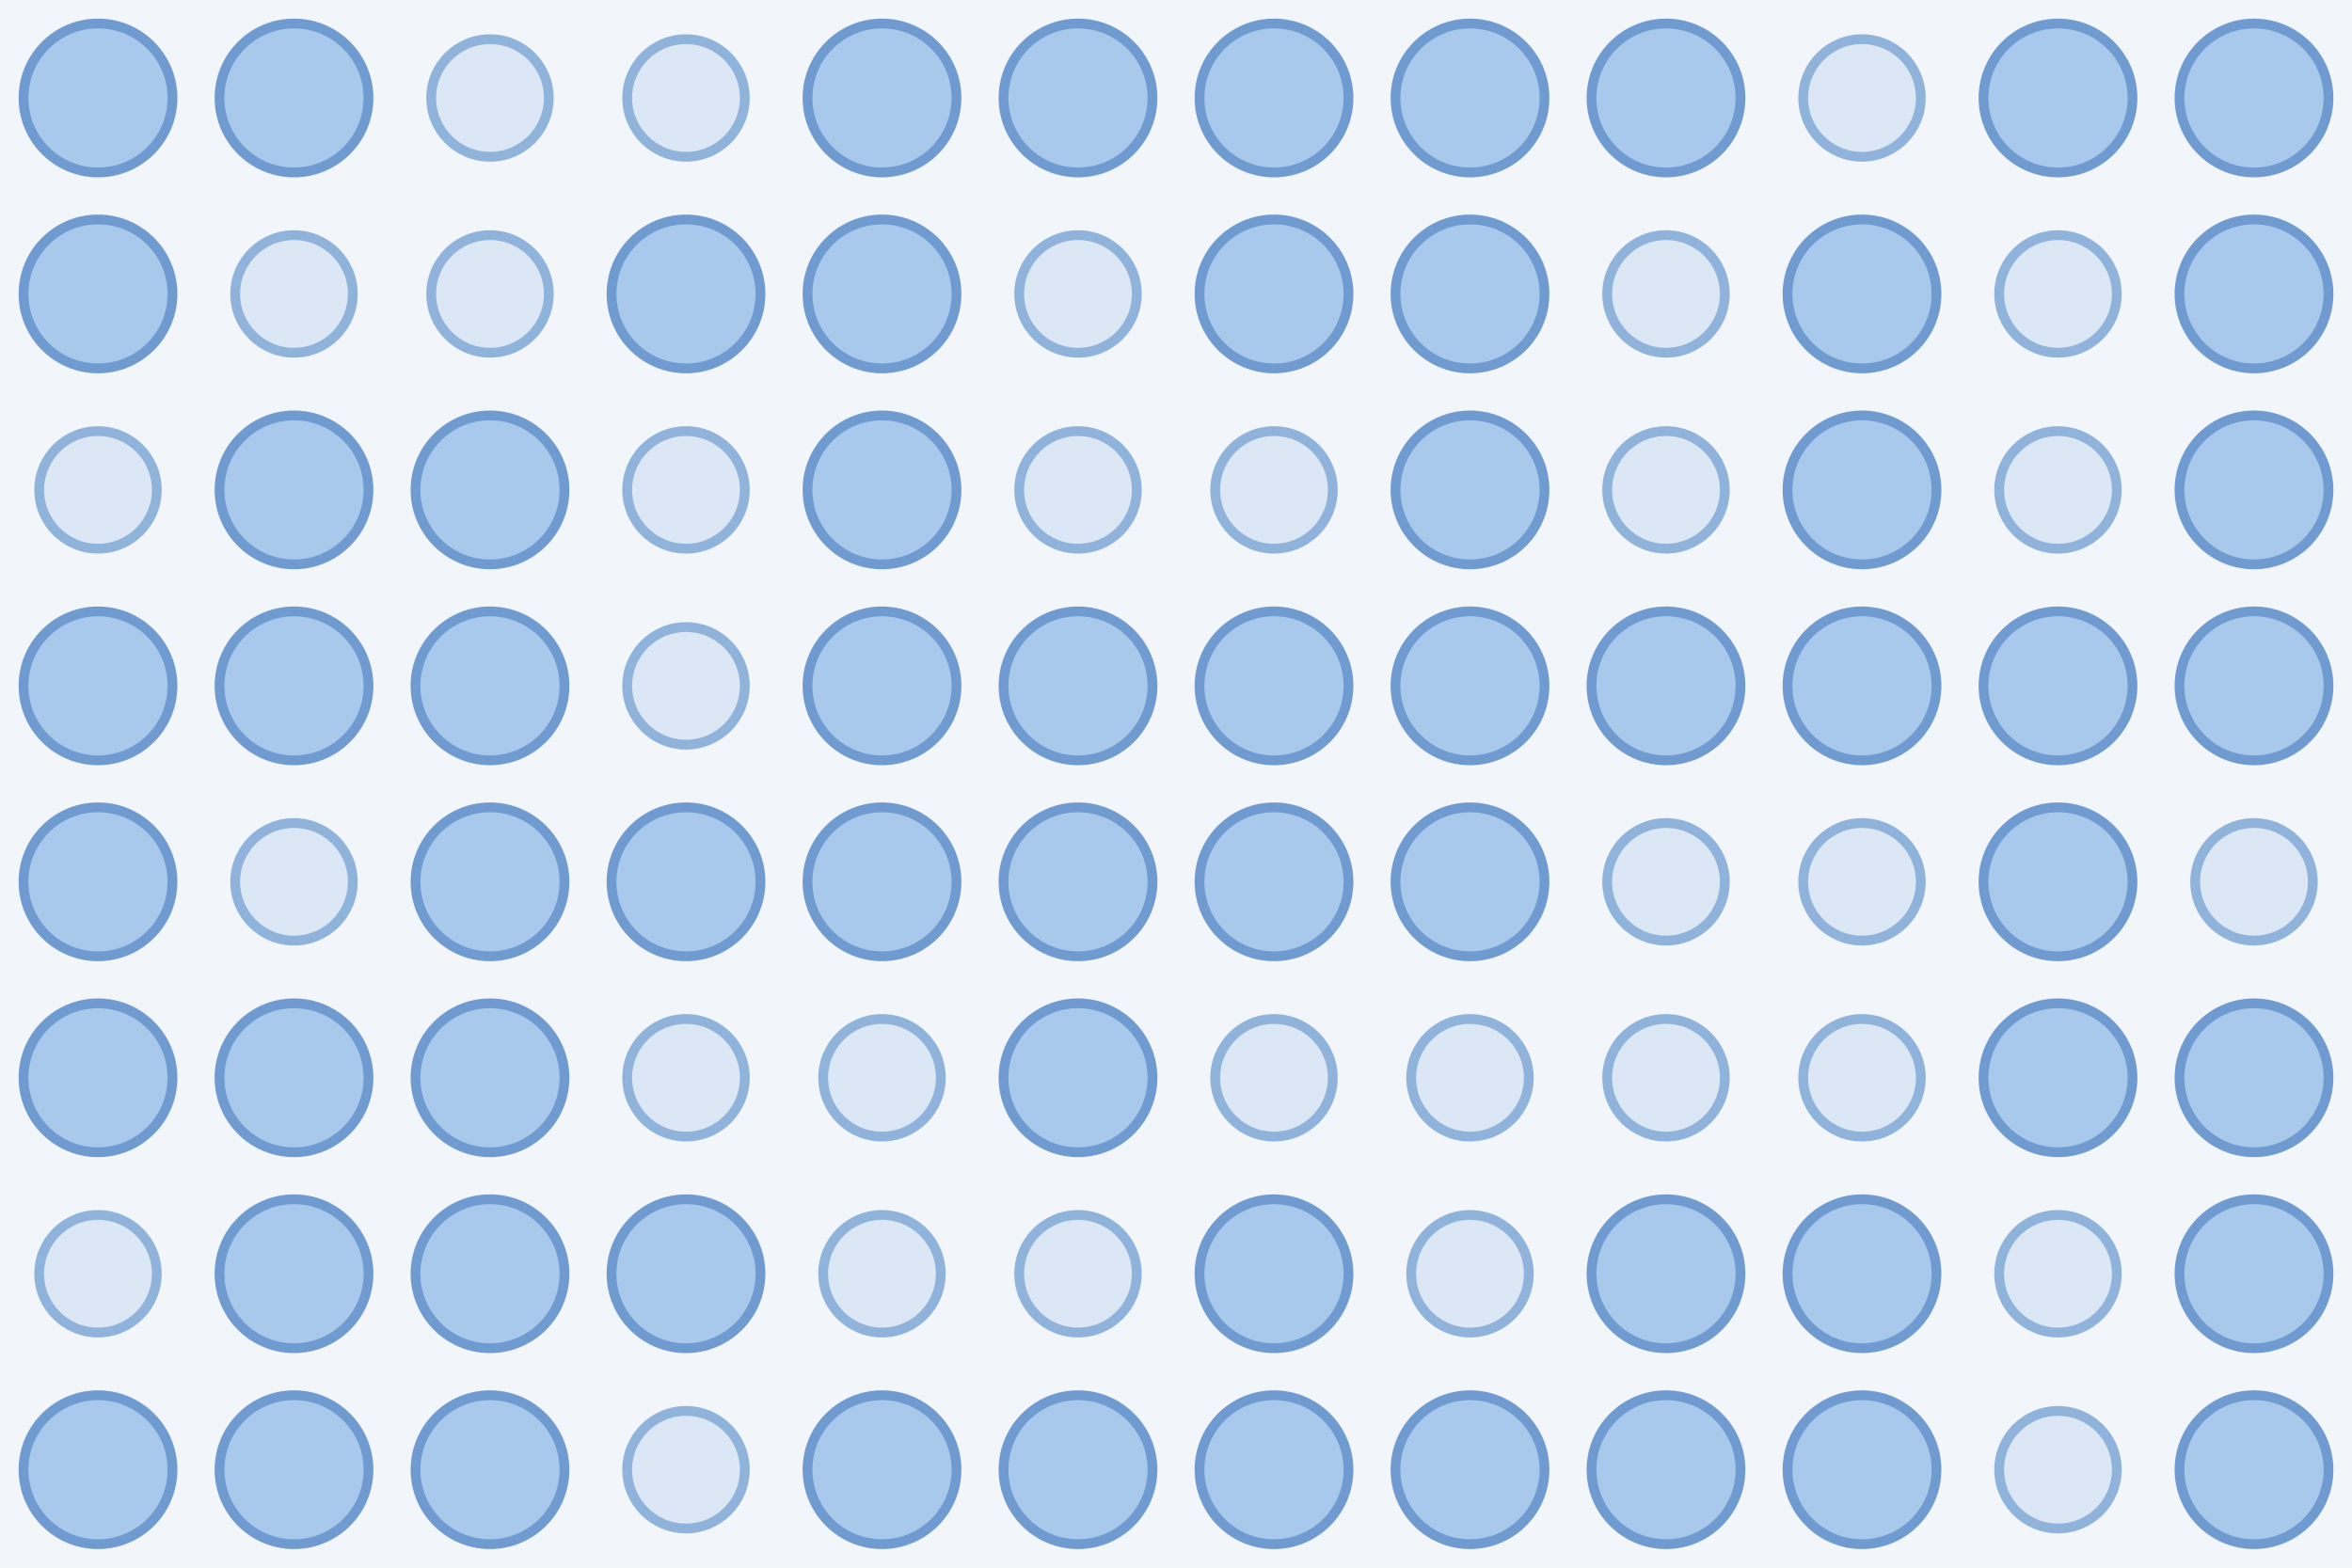
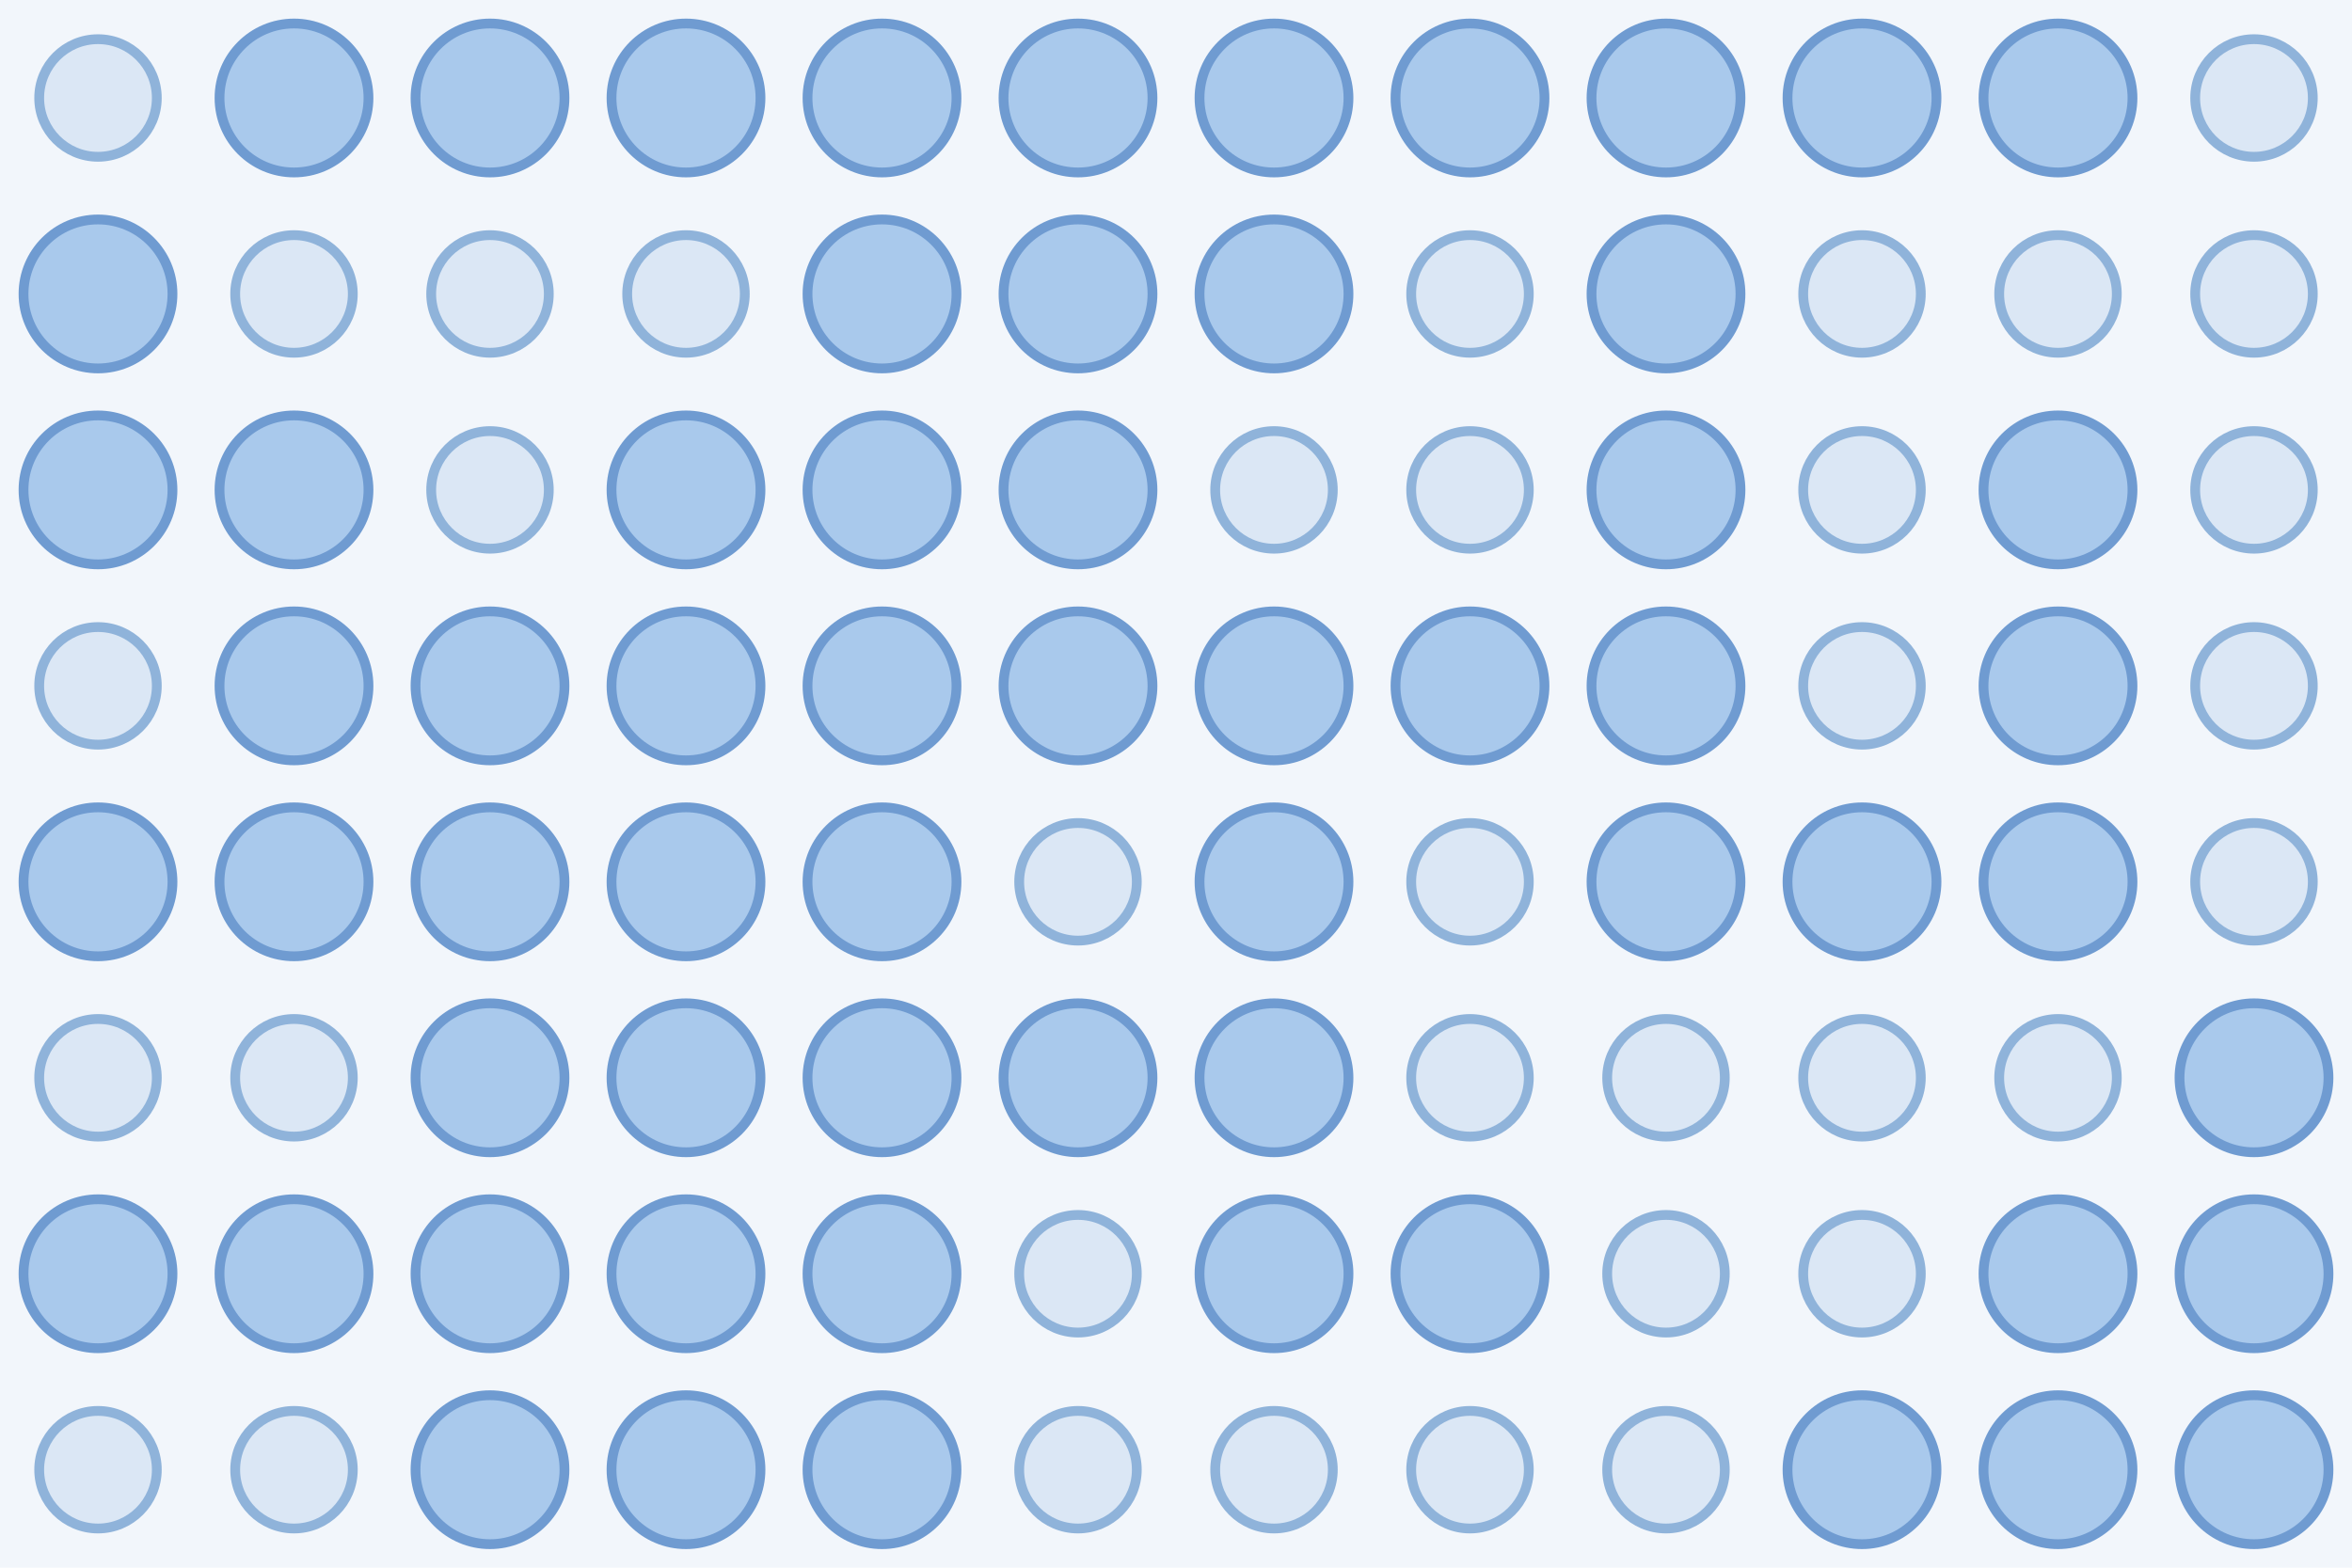
<svg xmlns="http://www.w3.org/2000/svg" width="480" height="320">
  <rect width="100%" height="100%" fill="#f2f6fb" />
-   <circle cx="20.0" cy="20.0" r="15.2" fill="#a9c9ec" stroke="#6f9bd1" stroke-width="2" />
+   <circle cx="20.0" cy="20.0" r="12.0" fill="#dbe7f5" stroke="#8fb3da" stroke-width="2" />
  <circle cx="60.0" cy="20.0" r="15.2" fill="#a9c9ec" stroke="#6f9bd1" stroke-width="2" />
-   <circle cx="100.0" cy="20.0" r="12.0" fill="#dbe7f5" stroke="#8fb3da" stroke-width="2" />
-   <circle cx="140.0" cy="20.0" r="12.0" fill="#dbe7f5" stroke="#8fb3da" stroke-width="2" />
+   <circle cx="100.0" cy="20.0" r="15.2" fill="#a9c9ec" stroke="#6f9bd1" stroke-width="2" />
+   <circle cx="140.0" cy="20.0" r="15.2" fill="#a9c9ec" stroke="#6f9bd1" stroke-width="2" />
  <circle cx="180.0" cy="20.0" r="15.2" fill="#a9c9ec" stroke="#6f9bd1" stroke-width="2" />
  <circle cx="220.0" cy="20.0" r="15.2" fill="#a9c9ec" stroke="#6f9bd1" stroke-width="2" />
  <circle cx="260.0" cy="20.0" r="15.2" fill="#a9c9ec" stroke="#6f9bd1" stroke-width="2" />
  <circle cx="300.0" cy="20.0" r="15.2" fill="#a9c9ec" stroke="#6f9bd1" stroke-width="2" />
  <circle cx="340.0" cy="20.0" r="15.2" fill="#a9c9ec" stroke="#6f9bd1" stroke-width="2" />
-   <circle cx="380.0" cy="20.0" r="12.0" fill="#dbe7f5" stroke="#8fb3da" stroke-width="2" />
+   <circle cx="380.0" cy="20.0" r="15.2" fill="#a9c9ec" stroke="#6f9bd1" stroke-width="2" />
  <circle cx="420.0" cy="20.0" r="15.2" fill="#a9c9ec" stroke="#6f9bd1" stroke-width="2" />
-   <circle cx="460.0" cy="20.0" r="15.2" fill="#a9c9ec" stroke="#6f9bd1" stroke-width="2" />
+   <circle cx="460.0" cy="20.0" r="12.0" fill="#dbe7f5" stroke="#8fb3da" stroke-width="2" />
  <circle cx="20.0" cy="60.0" r="15.2" fill="#a9c9ec" stroke="#6f9bd1" stroke-width="2" />
  <circle cx="60.0" cy="60.0" r="12.0" fill="#dbe7f5" stroke="#8fb3da" stroke-width="2" />
  <circle cx="100.0" cy="60.0" r="12.0" fill="#dbe7f5" stroke="#8fb3da" stroke-width="2" />
-   <circle cx="140.0" cy="60.0" r="15.2" fill="#a9c9ec" stroke="#6f9bd1" stroke-width="2" />
+   <circle cx="140.0" cy="60.0" r="12.0" fill="#dbe7f5" stroke="#8fb3da" stroke-width="2" />
  <circle cx="180.0" cy="60.0" r="15.2" fill="#a9c9ec" stroke="#6f9bd1" stroke-width="2" />
-   <circle cx="220.0" cy="60.0" r="12.0" fill="#dbe7f5" stroke="#8fb3da" stroke-width="2" />
+   <circle cx="220.0" cy="60.0" r="15.2" fill="#a9c9ec" stroke="#6f9bd1" stroke-width="2" />
  <circle cx="260.0" cy="60.0" r="15.2" fill="#a9c9ec" stroke="#6f9bd1" stroke-width="2" />
-   <circle cx="300.0" cy="60.0" r="15.2" fill="#a9c9ec" stroke="#6f9bd1" stroke-width="2" />
-   <circle cx="340.0" cy="60.0" r="12.0" fill="#dbe7f5" stroke="#8fb3da" stroke-width="2" />
-   <circle cx="380.0" cy="60.0" r="15.2" fill="#a9c9ec" stroke="#6f9bd1" stroke-width="2" />
+   <circle cx="300.0" cy="60.0" r="12.0" fill="#dbe7f5" stroke="#8fb3da" stroke-width="2" />
+   <circle cx="340.0" cy="60.0" r="15.2" fill="#a9c9ec" stroke="#6f9bd1" stroke-width="2" />
+   <circle cx="380.0" cy="60.0" r="12.0" fill="#dbe7f5" stroke="#8fb3da" stroke-width="2" />
  <circle cx="420.0" cy="60.0" r="12.0" fill="#dbe7f5" stroke="#8fb3da" stroke-width="2" />
-   <circle cx="460.0" cy="60.0" r="15.2" fill="#a9c9ec" stroke="#6f9bd1" stroke-width="2" />
-   <circle cx="20.0" cy="100.0" r="12.0" fill="#dbe7f5" stroke="#8fb3da" stroke-width="2" />
+   <circle cx="460.0" cy="60.0" r="12.0" fill="#dbe7f5" stroke="#8fb3da" stroke-width="2" />
+   <circle cx="20.0" cy="100.0" r="15.2" fill="#a9c9ec" stroke="#6f9bd1" stroke-width="2" />
  <circle cx="60.0" cy="100.0" r="15.2" fill="#a9c9ec" stroke="#6f9bd1" stroke-width="2" />
-   <circle cx="100.0" cy="100.0" r="15.2" fill="#a9c9ec" stroke="#6f9bd1" stroke-width="2" />
-   <circle cx="140.0" cy="100.0" r="12.0" fill="#dbe7f5" stroke="#8fb3da" stroke-width="2" />
+   <circle cx="100.0" cy="100.0" r="12.0" fill="#dbe7f5" stroke="#8fb3da" stroke-width="2" />
+   <circle cx="140.0" cy="100.0" r="15.2" fill="#a9c9ec" stroke="#6f9bd1" stroke-width="2" />
  <circle cx="180.0" cy="100.0" r="15.2" fill="#a9c9ec" stroke="#6f9bd1" stroke-width="2" />
-   <circle cx="220.0" cy="100.0" r="12.0" fill="#dbe7f5" stroke="#8fb3da" stroke-width="2" />
+   <circle cx="220.0" cy="100.0" r="15.2" fill="#a9c9ec" stroke="#6f9bd1" stroke-width="2" />
  <circle cx="260.0" cy="100.0" r="12.0" fill="#dbe7f5" stroke="#8fb3da" stroke-width="2" />
-   <circle cx="300.0" cy="100.0" r="15.2" fill="#a9c9ec" stroke="#6f9bd1" stroke-width="2" />
-   <circle cx="340.0" cy="100.0" r="12.0" fill="#dbe7f5" stroke="#8fb3da" stroke-width="2" />
-   <circle cx="380.0" cy="100.0" r="15.2" fill="#a9c9ec" stroke="#6f9bd1" stroke-width="2" />
-   <circle cx="420.0" cy="100.0" r="12.0" fill="#dbe7f5" stroke="#8fb3da" stroke-width="2" />
-   <circle cx="460.0" cy="100.0" r="15.2" fill="#a9c9ec" stroke="#6f9bd1" stroke-width="2" />
-   <circle cx="20.0" cy="140.0" r="15.2" fill="#a9c9ec" stroke="#6f9bd1" stroke-width="2" />
+   <circle cx="300.0" cy="100.0" r="12.0" fill="#dbe7f5" stroke="#8fb3da" stroke-width="2" />
+   <circle cx="340.0" cy="100.0" r="15.2" fill="#a9c9ec" stroke="#6f9bd1" stroke-width="2" />
+   <circle cx="380.0" cy="100.0" r="12.0" fill="#dbe7f5" stroke="#8fb3da" stroke-width="2" />
+   <circle cx="420.0" cy="100.0" r="15.2" fill="#a9c9ec" stroke="#6f9bd1" stroke-width="2" />
+   <circle cx="460.0" cy="100.0" r="12.0" fill="#dbe7f5" stroke="#8fb3da" stroke-width="2" />
+   <circle cx="20.0" cy="140.0" r="12.0" fill="#dbe7f5" stroke="#8fb3da" stroke-width="2" />
  <circle cx="60.0" cy="140.0" r="15.2" fill="#a9c9ec" stroke="#6f9bd1" stroke-width="2" />
  <circle cx="100.0" cy="140.0" r="15.2" fill="#a9c9ec" stroke="#6f9bd1" stroke-width="2" />
-   <circle cx="140.0" cy="140.0" r="12.0" fill="#dbe7f5" stroke="#8fb3da" stroke-width="2" />
+   <circle cx="140.0" cy="140.0" r="15.2" fill="#a9c9ec" stroke="#6f9bd1" stroke-width="2" />
  <circle cx="180.0" cy="140.0" r="15.2" fill="#a9c9ec" stroke="#6f9bd1" stroke-width="2" />
  <circle cx="220.0" cy="140.0" r="15.2" fill="#a9c9ec" stroke="#6f9bd1" stroke-width="2" />
  <circle cx="260.0" cy="140.0" r="15.2" fill="#a9c9ec" stroke="#6f9bd1" stroke-width="2" />
  <circle cx="300.0" cy="140.0" r="15.2" fill="#a9c9ec" stroke="#6f9bd1" stroke-width="2" />
  <circle cx="340.0" cy="140.0" r="15.2" fill="#a9c9ec" stroke="#6f9bd1" stroke-width="2" />
-   <circle cx="380.0" cy="140.0" r="15.2" fill="#a9c9ec" stroke="#6f9bd1" stroke-width="2" />
+   <circle cx="380.0" cy="140.0" r="12.0" fill="#dbe7f5" stroke="#8fb3da" stroke-width="2" />
  <circle cx="420.0" cy="140.0" r="15.2" fill="#a9c9ec" stroke="#6f9bd1" stroke-width="2" />
-   <circle cx="460.0" cy="140.0" r="15.2" fill="#a9c9ec" stroke="#6f9bd1" stroke-width="2" />
+   <circle cx="460.0" cy="140.0" r="12.0" fill="#dbe7f5" stroke="#8fb3da" stroke-width="2" />
  <circle cx="20.0" cy="180.0" r="15.2" fill="#a9c9ec" stroke="#6f9bd1" stroke-width="2" />
-   <circle cx="60.0" cy="180.0" r="12.0" fill="#dbe7f5" stroke="#8fb3da" stroke-width="2" />
+   <circle cx="60.0" cy="180.0" r="15.2" fill="#a9c9ec" stroke="#6f9bd1" stroke-width="2" />
  <circle cx="100.0" cy="180.0" r="15.2" fill="#a9c9ec" stroke="#6f9bd1" stroke-width="2" />
  <circle cx="140.0" cy="180.0" r="15.2" fill="#a9c9ec" stroke="#6f9bd1" stroke-width="2" />
  <circle cx="180.0" cy="180.0" r="15.2" fill="#a9c9ec" stroke="#6f9bd1" stroke-width="2" />
-   <circle cx="220.0" cy="180.0" r="15.2" fill="#a9c9ec" stroke="#6f9bd1" stroke-width="2" />
+   <circle cx="220.0" cy="180.0" r="12.0" fill="#dbe7f5" stroke="#8fb3da" stroke-width="2" />
  <circle cx="260.0" cy="180.0" r="15.2" fill="#a9c9ec" stroke="#6f9bd1" stroke-width="2" />
-   <circle cx="300.0" cy="180.0" r="15.2" fill="#a9c9ec" stroke="#6f9bd1" stroke-width="2" />
-   <circle cx="340.0" cy="180.0" r="12.0" fill="#dbe7f5" stroke="#8fb3da" stroke-width="2" />
-   <circle cx="380.0" cy="180.0" r="12.0" fill="#dbe7f5" stroke="#8fb3da" stroke-width="2" />
+   <circle cx="300.0" cy="180.0" r="12.0" fill="#dbe7f5" stroke="#8fb3da" stroke-width="2" />
+   <circle cx="340.0" cy="180.0" r="15.2" fill="#a9c9ec" stroke="#6f9bd1" stroke-width="2" />
+   <circle cx="380.0" cy="180.0" r="15.2" fill="#a9c9ec" stroke="#6f9bd1" stroke-width="2" />
  <circle cx="420.0" cy="180.0" r="15.2" fill="#a9c9ec" stroke="#6f9bd1" stroke-width="2" />
  <circle cx="460.0" cy="180.0" r="12.0" fill="#dbe7f5" stroke="#8fb3da" stroke-width="2" />
-   <circle cx="20.0" cy="220.0" r="15.2" fill="#a9c9ec" stroke="#6f9bd1" stroke-width="2" />
-   <circle cx="60.0" cy="220.0" r="15.2" fill="#a9c9ec" stroke="#6f9bd1" stroke-width="2" />
+   <circle cx="20.0" cy="220.0" r="12.0" fill="#dbe7f5" stroke="#8fb3da" stroke-width="2" />
+   <circle cx="60.0" cy="220.0" r="12.0" fill="#dbe7f5" stroke="#8fb3da" stroke-width="2" />
  <circle cx="100.0" cy="220.0" r="15.2" fill="#a9c9ec" stroke="#6f9bd1" stroke-width="2" />
-   <circle cx="140.0" cy="220.0" r="12.0" fill="#dbe7f5" stroke="#8fb3da" stroke-width="2" />
-   <circle cx="180.0" cy="220.0" r="12.0" fill="#dbe7f5" stroke="#8fb3da" stroke-width="2" />
+   <circle cx="140.0" cy="220.0" r="15.2" fill="#a9c9ec" stroke="#6f9bd1" stroke-width="2" />
+   <circle cx="180.0" cy="220.0" r="15.2" fill="#a9c9ec" stroke="#6f9bd1" stroke-width="2" />
  <circle cx="220.0" cy="220.0" r="15.2" fill="#a9c9ec" stroke="#6f9bd1" stroke-width="2" />
-   <circle cx="260.0" cy="220.0" r="12.0" fill="#dbe7f5" stroke="#8fb3da" stroke-width="2" />
+   <circle cx="260.0" cy="220.0" r="15.2" fill="#a9c9ec" stroke="#6f9bd1" stroke-width="2" />
  <circle cx="300.0" cy="220.0" r="12.0" fill="#dbe7f5" stroke="#8fb3da" stroke-width="2" />
  <circle cx="340.0" cy="220.0" r="12.0" fill="#dbe7f5" stroke="#8fb3da" stroke-width="2" />
  <circle cx="380.0" cy="220.0" r="12.0" fill="#dbe7f5" stroke="#8fb3da" stroke-width="2" />
-   <circle cx="420.0" cy="220.0" r="15.2" fill="#a9c9ec" stroke="#6f9bd1" stroke-width="2" />
+   <circle cx="420.0" cy="220.0" r="12.0" fill="#dbe7f5" stroke="#8fb3da" stroke-width="2" />
  <circle cx="460.0" cy="220.0" r="15.2" fill="#a9c9ec" stroke="#6f9bd1" stroke-width="2" />
-   <circle cx="20.0" cy="260.0" r="12.0" fill="#dbe7f5" stroke="#8fb3da" stroke-width="2" />
+   <circle cx="20.0" cy="260.0" r="15.2" fill="#a9c9ec" stroke="#6f9bd1" stroke-width="2" />
  <circle cx="60.0" cy="260.0" r="15.2" fill="#a9c9ec" stroke="#6f9bd1" stroke-width="2" />
  <circle cx="100.0" cy="260.0" r="15.2" fill="#a9c9ec" stroke="#6f9bd1" stroke-width="2" />
  <circle cx="140.0" cy="260.0" r="15.2" fill="#a9c9ec" stroke="#6f9bd1" stroke-width="2" />
-   <circle cx="180.0" cy="260.0" r="12.0" fill="#dbe7f5" stroke="#8fb3da" stroke-width="2" />
+   <circle cx="180.0" cy="260.0" r="15.2" fill="#a9c9ec" stroke="#6f9bd1" stroke-width="2" />
  <circle cx="220.0" cy="260.0" r="12.0" fill="#dbe7f5" stroke="#8fb3da" stroke-width="2" />
  <circle cx="260.0" cy="260.0" r="15.2" fill="#a9c9ec" stroke="#6f9bd1" stroke-width="2" />
-   <circle cx="300.0" cy="260.0" r="12.0" fill="#dbe7f5" stroke="#8fb3da" stroke-width="2" />
-   <circle cx="340.0" cy="260.0" r="15.2" fill="#a9c9ec" stroke="#6f9bd1" stroke-width="2" />
-   <circle cx="380.0" cy="260.0" r="15.2" fill="#a9c9ec" stroke="#6f9bd1" stroke-width="2" />
-   <circle cx="420.0" cy="260.0" r="12.0" fill="#dbe7f5" stroke="#8fb3da" stroke-width="2" />
+   <circle cx="300.0" cy="260.0" r="15.2" fill="#a9c9ec" stroke="#6f9bd1" stroke-width="2" />
+   <circle cx="340.0" cy="260.0" r="12.0" fill="#dbe7f5" stroke="#8fb3da" stroke-width="2" />
+   <circle cx="380.0" cy="260.0" r="12.0" fill="#dbe7f5" stroke="#8fb3da" stroke-width="2" />
+   <circle cx="420.0" cy="260.0" r="15.2" fill="#a9c9ec" stroke="#6f9bd1" stroke-width="2" />
  <circle cx="460.0" cy="260.0" r="15.2" fill="#a9c9ec" stroke="#6f9bd1" stroke-width="2" />
-   <circle cx="20.0" cy="300.0" r="15.2" fill="#a9c9ec" stroke="#6f9bd1" stroke-width="2" />
-   <circle cx="60.0" cy="300.0" r="15.2" fill="#a9c9ec" stroke="#6f9bd1" stroke-width="2" />
+   <circle cx="20.0" cy="300.0" r="12.0" fill="#dbe7f5" stroke="#8fb3da" stroke-width="2" />
+   <circle cx="60.0" cy="300.0" r="12.0" fill="#dbe7f5" stroke="#8fb3da" stroke-width="2" />
  <circle cx="100.0" cy="300.0" r="15.2" fill="#a9c9ec" stroke="#6f9bd1" stroke-width="2" />
-   <circle cx="140.0" cy="300.0" r="12.0" fill="#dbe7f5" stroke="#8fb3da" stroke-width="2" />
+   <circle cx="140.0" cy="300.0" r="15.2" fill="#a9c9ec" stroke="#6f9bd1" stroke-width="2" />
  <circle cx="180.0" cy="300.0" r="15.2" fill="#a9c9ec" stroke="#6f9bd1" stroke-width="2" />
-   <circle cx="220.0" cy="300.0" r="15.2" fill="#a9c9ec" stroke="#6f9bd1" stroke-width="2" />
-   <circle cx="260.0" cy="300.0" r="15.2" fill="#a9c9ec" stroke="#6f9bd1" stroke-width="2" />
-   <circle cx="300.0" cy="300.0" r="15.2" fill="#a9c9ec" stroke="#6f9bd1" stroke-width="2" />
-   <circle cx="340.0" cy="300.0" r="15.2" fill="#a9c9ec" stroke="#6f9bd1" stroke-width="2" />
+   <circle cx="220.0" cy="300.0" r="12.0" fill="#dbe7f5" stroke="#8fb3da" stroke-width="2" />
+   <circle cx="260.0" cy="300.0" r="12.0" fill="#dbe7f5" stroke="#8fb3da" stroke-width="2" />
+   <circle cx="300.0" cy="300.0" r="12.0" fill="#dbe7f5" stroke="#8fb3da" stroke-width="2" />
+   <circle cx="340.0" cy="300.0" r="12.0" fill="#dbe7f5" stroke="#8fb3da" stroke-width="2" />
  <circle cx="380.0" cy="300.0" r="15.2" fill="#a9c9ec" stroke="#6f9bd1" stroke-width="2" />
-   <circle cx="420.0" cy="300.0" r="12.0" fill="#dbe7f5" stroke="#8fb3da" stroke-width="2" />
+   <circle cx="420.0" cy="300.0" r="15.2" fill="#a9c9ec" stroke="#6f9bd1" stroke-width="2" />
  <circle cx="460.0" cy="300.0" r="15.2" fill="#a9c9ec" stroke="#6f9bd1" stroke-width="2" />
</svg>
